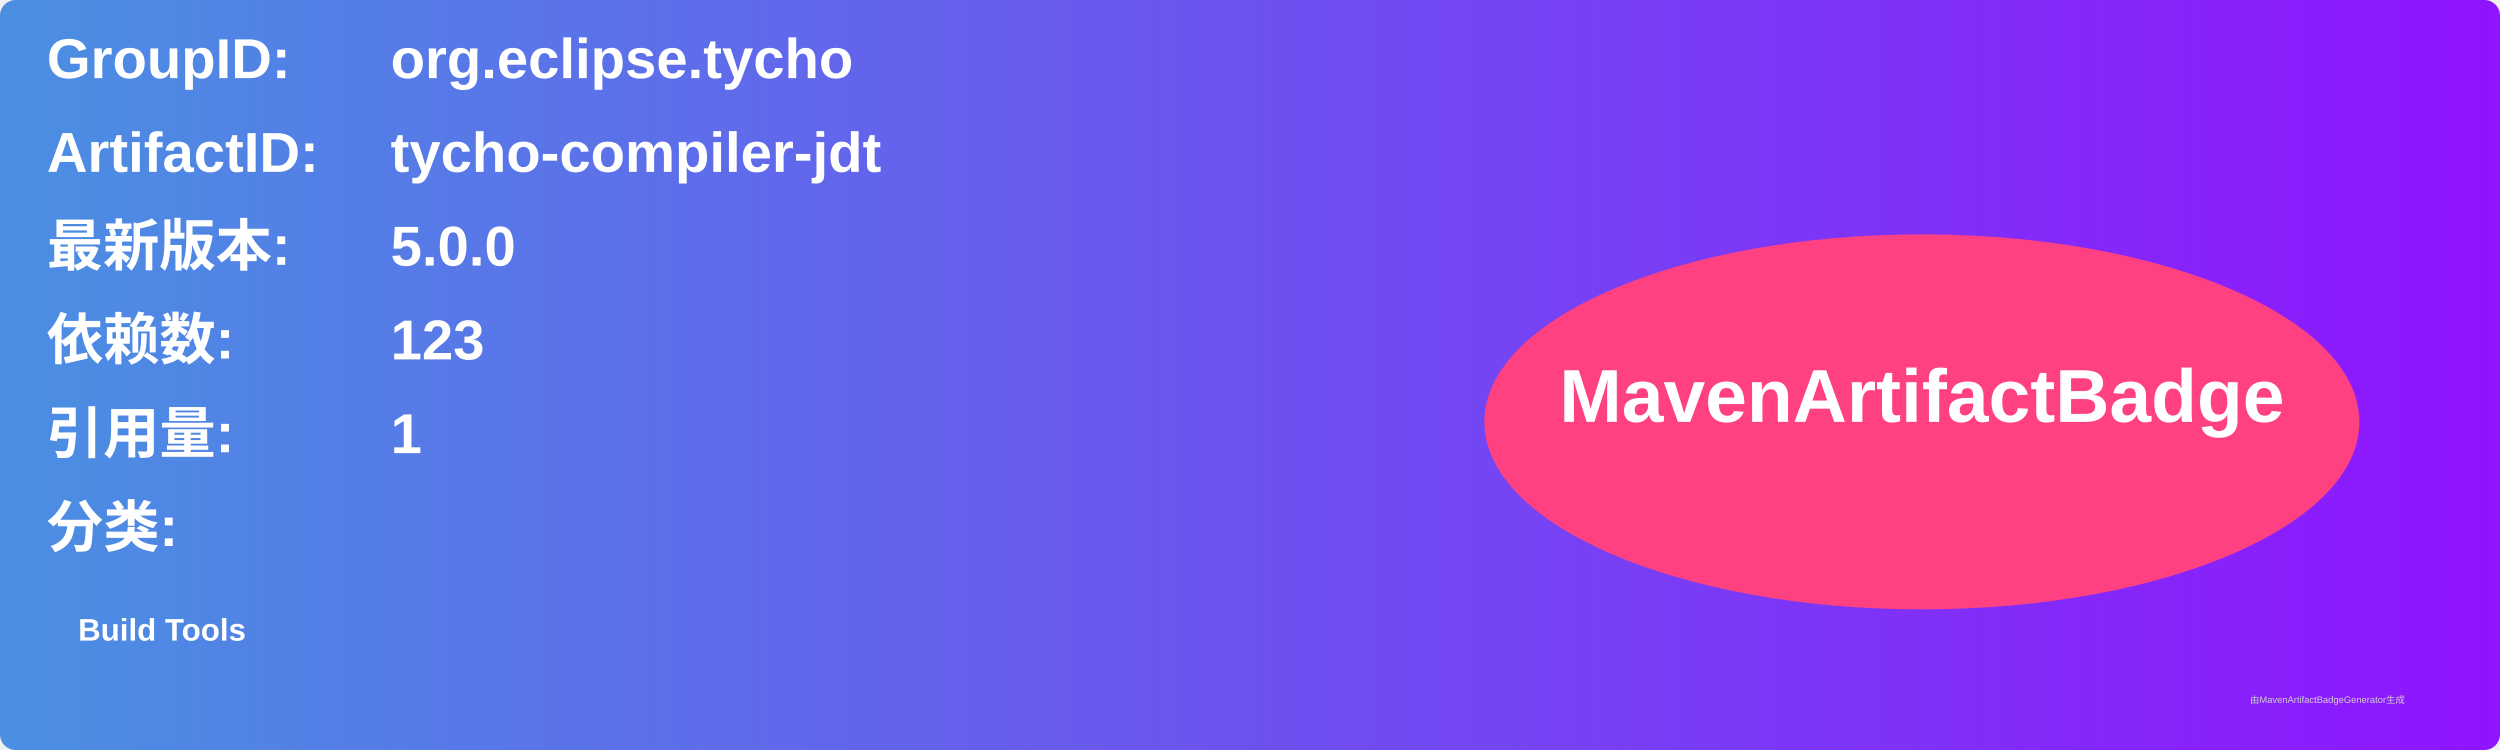
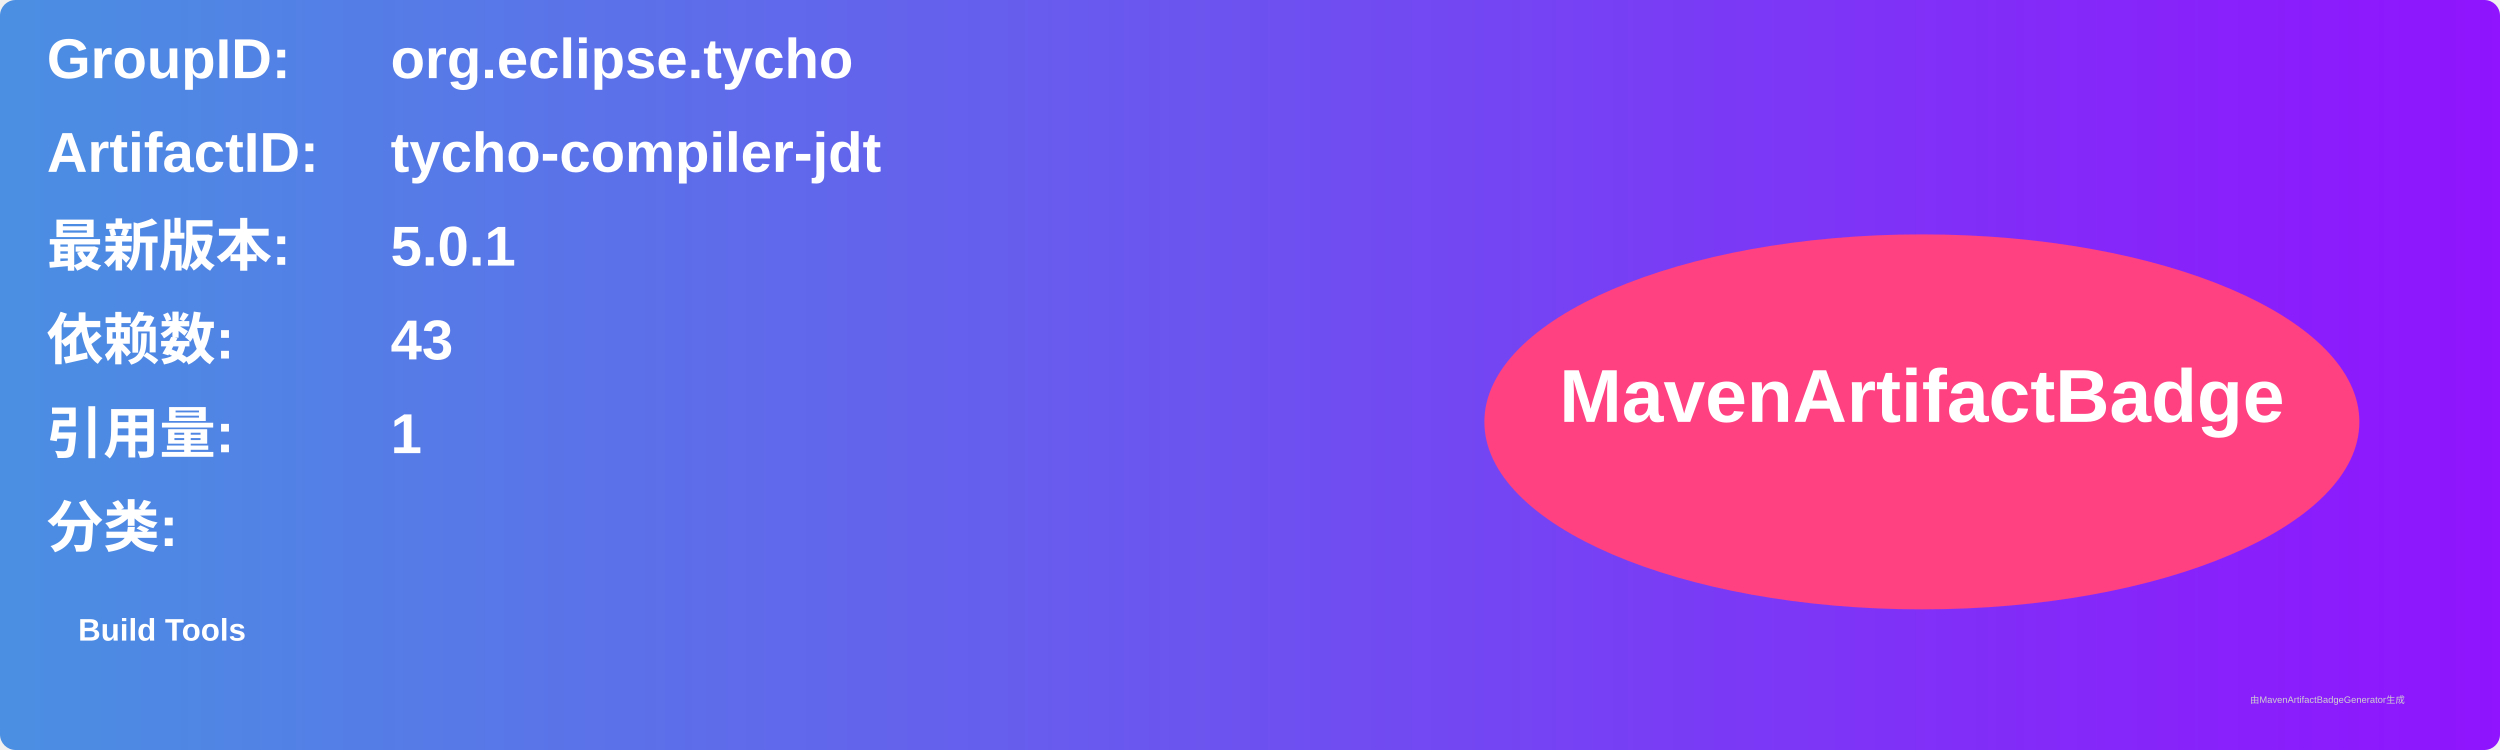
<svg xmlns="http://www.w3.org/2000/svg" width="800" height="240" viewBox="0 0 800 240">
  <linearGradient id="grad" x1="0%" y1="0%" x2="100%" y2="0%">
    <stop offset="0%" stop-color="#4a90e2" />
    <stop offset="100%" stop-color="#9013fe" />
  </linearGradient>
  <rect width="100%" height="100%" rx="5" ry="5" fill="url(#grad)" />
  <g transform="translate(15, 15)">
    <text x="0" y="10" font-family="Arial" font-size="18" fill="white" font-weight="bold" width="260">GroupID:</text>
    <text x="110" y="10" font-family="Arial" font-size="18" fill="white" font-weight="bold" width="460">org.eclipse.tycho</text>
    <text x="0" y="40" font-family="Arial" font-size="18" fill="white" font-weight="bold" width="260">ArtifactID:</text>
    <text x="110" y="40" font-family="Arial" font-size="18" fill="white" font-weight="bold" width="460">tycho-compiler-jdt</text>
    <text x="0" y="70" font-family="Arial" font-size="18" fill="white" font-weight="bold">最新版本:</text>
    <text x="110" y="70" font-family="Arial" font-size="18" fill="white" font-weight="bold">
-       <tspan font-weight="bold">5.0.0</tspan>
+       <tspan font-weight="bold">5.0.1</tspan>
    </text>
    <text x="0" y="100" font-family="Arial" font-size="18" fill="white" font-weight="bold">依赖数: </text>
    <text x="110" y="100" font-family="Arial" font-size="18" fill="white">
-       <tspan font-weight="bold">123</tspan>
+       <tspan font-weight="bold">43</tspan>
    </text>
    <text x="0" y="130" font-family="Arial" font-size="18" fill="white" font-weight="bold">引用量: </text>
    <text x="110" y="130" font-family="Arial" font-size="18" fill="white">
      <tspan font-weight="bold">1</tspan>
    </text>
    <text x="0" y="160" font-family="Arial" font-size="18" fill="white" font-weight="bold">分类:</text>
    <text x="10" y="190" font-family="Arial" font-size="10" fill="white">
      <tspan font-weight="bold">Build Tools</tspan>
    </text>
    <ellipse cx="600" cy="120" rx="140" ry="60" fill="#ff4081" />
    <text x="600" y="120" text-anchor="middle" font-family="Arial" font-size="24" fill="white" font-weight="bold">MavenArtifactBadge</text>
  </g>
  <text x="720" y="225" font-family="Arial" font-size="3" fill="#d0d0d0">由MavenArtifactBadgeGenerator生成</text>
</svg>
